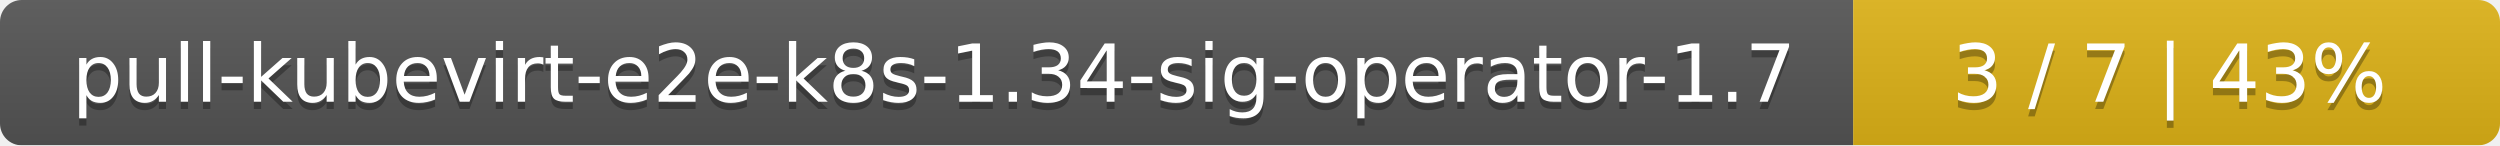
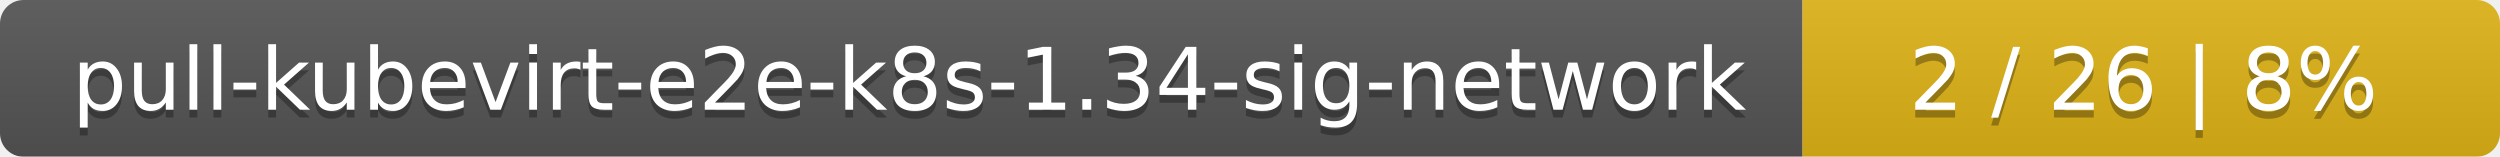
- <svg xmlns="http://www.w3.org/2000/svg" width="344" height="20">
+ <svg xmlns="http://www.w3.org/2000/svg" width="319" height="20">
  <linearGradient id="smooth" x2="0" y2="100%">
    <stop offset="0" stop-color="#bbb" stop-opacity=".1" />
    <stop offset="1" stop-opacity=".1" />
  </linearGradient>
  <mask id="round">
-     <rect width="344" height="20" rx="3" fill="#fff" />
+     <rect width="319" height="20" rx="3" fill="#fff" />
  </mask>
  <g mask="url(#round)">
-     <rect width="255" height="20" fill="#555" />
-     <rect x="255" width="89" height="20" fill="#dfb317" />
-     <rect width="344" height="20" fill="url(#smooth)" />
+     <rect width="230" height="20" fill="#555" />
+     <rect x="230" width="89" height="20" fill="#dfb317" />
+     <rect width="319" height="20" fill="url(#smooth)" />
  </g>
  <g fill="#fff" text-anchor="middle" font-family="DejaVu Sans,Verdana,Geneva,sans-serif" font-size="11">
-     <text x="128.5" y="15" fill="#010101" fill-opacity=".3">pull-kubevirt-e2e-k8s-1.34-sig-operator-1.7</text>
-     <text x="128.5" y="14">pull-kubevirt-e2e-k8s-1.34-sig-operator-1.7</text>
-     <text x="298.5" y="15" fill="#010101" fill-opacity=".3">3 / 7    |    43%</text>
-     <text x="298.5" y="14">3 / 7    |    43%</text>
+     <text x="116" y="15" fill="#010101" fill-opacity=".3">pull-kubevirt-e2e-k8s-1.34-sig-network</text>
+     <text x="116" y="14">pull-kubevirt-e2e-k8s-1.34-sig-network</text>
+     <text x="273.5" y="15" fill="#010101" fill-opacity=".3">2 / 26    |    8%</text>
+     <text x="273.5" y="14">2 / 26    |    8%</text>
  </g>
</svg>
